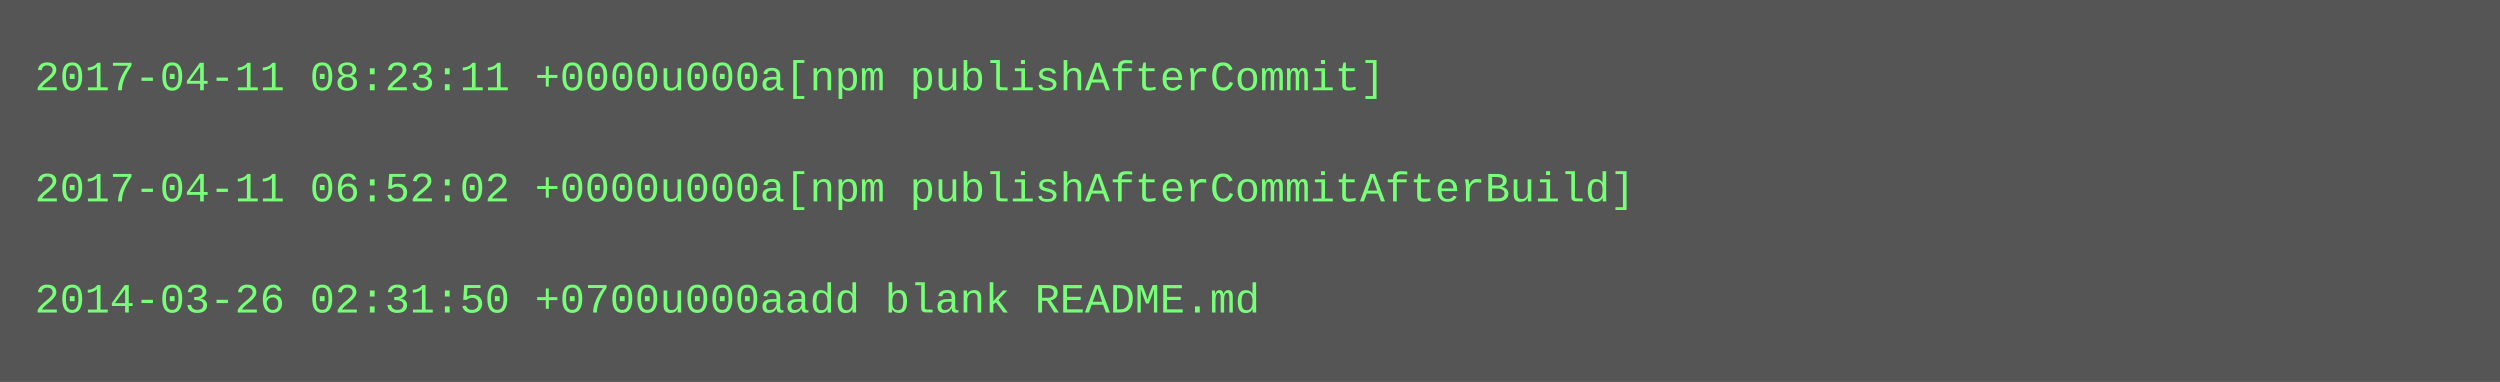
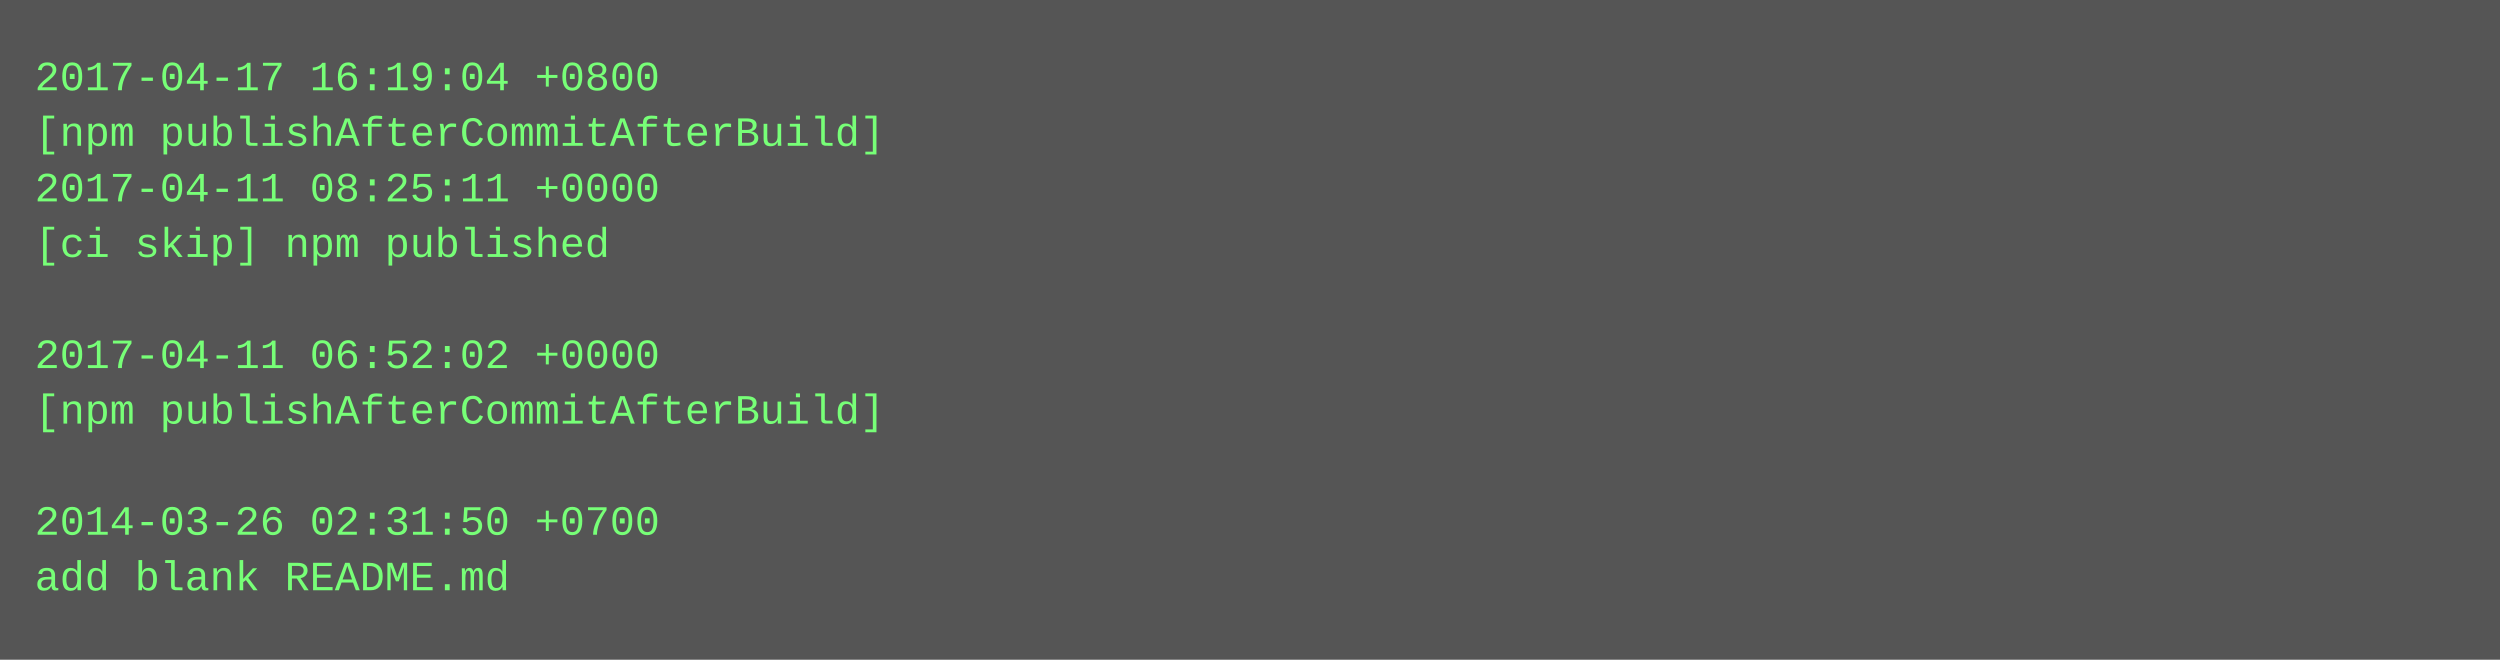
- <svg xmlns="http://www.w3.org/2000/svg" height="110" width="720">
-   <rect height="110" fill="#555" width="720" />
+ <svg xmlns="http://www.w3.org/2000/svg" height="190" width="720">
+   <rect height="190" fill="#555" width="720" />
  <text fill="#7f7" font-family="Courier New" font-size="12" xml:space="preserve">
-     <tspan x="10" y="26">2017-04-11 08:23:11 +0000u000a[npm publishAfterCommit]</tspan>
-     <tspan x="10" y="42" />
-     <tspan x="10" y="58">2017-04-11 06:52:02 +0000u000a[npm publishAfterCommitAfterBuild]</tspan>
-     <tspan x="10" y="74" />
-     <tspan x="10" y="90">2014-03-26 02:31:50 +0700u000aadd blank README.md</tspan>
+     <tspan x="10" y="26">2017-04-17 16:19:04 +0800</tspan>
+     <tspan x="10" y="42">[npm publishAfterCommitAfterBuild]</tspan>
+     <tspan x="10" y="58">2017-04-11 08:25:11 +0000</tspan>
+     <tspan x="10" y="74">[ci skip] npm published</tspan>
+     <tspan x="10" y="90" />
+     <tspan x="10" y="106">2017-04-11 06:52:02 +0000</tspan>
+     <tspan x="10" y="122">[npm publishAfterCommitAfterBuild]</tspan>
+     <tspan x="10" y="138" />
+     <tspan x="10" y="154">2014-03-26 02:31:50 +0700</tspan>
+     <tspan x="10" y="170">add blank README.md</tspan>
  </text>
</svg>
